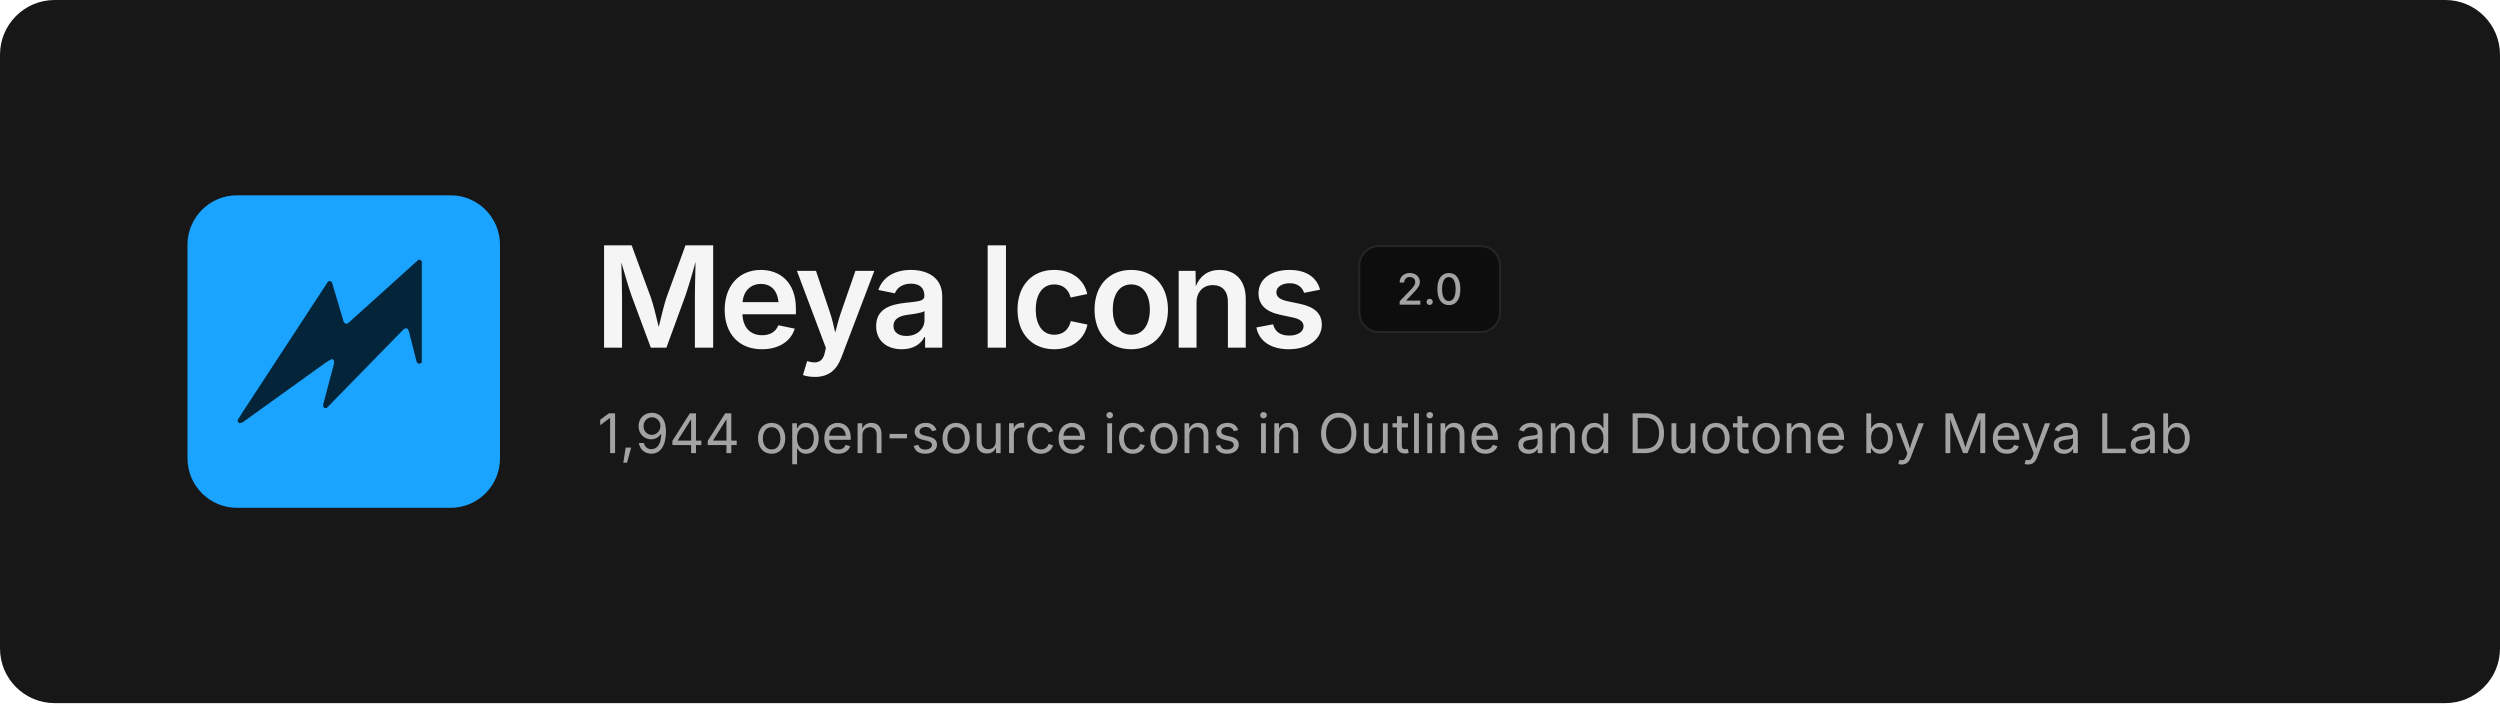
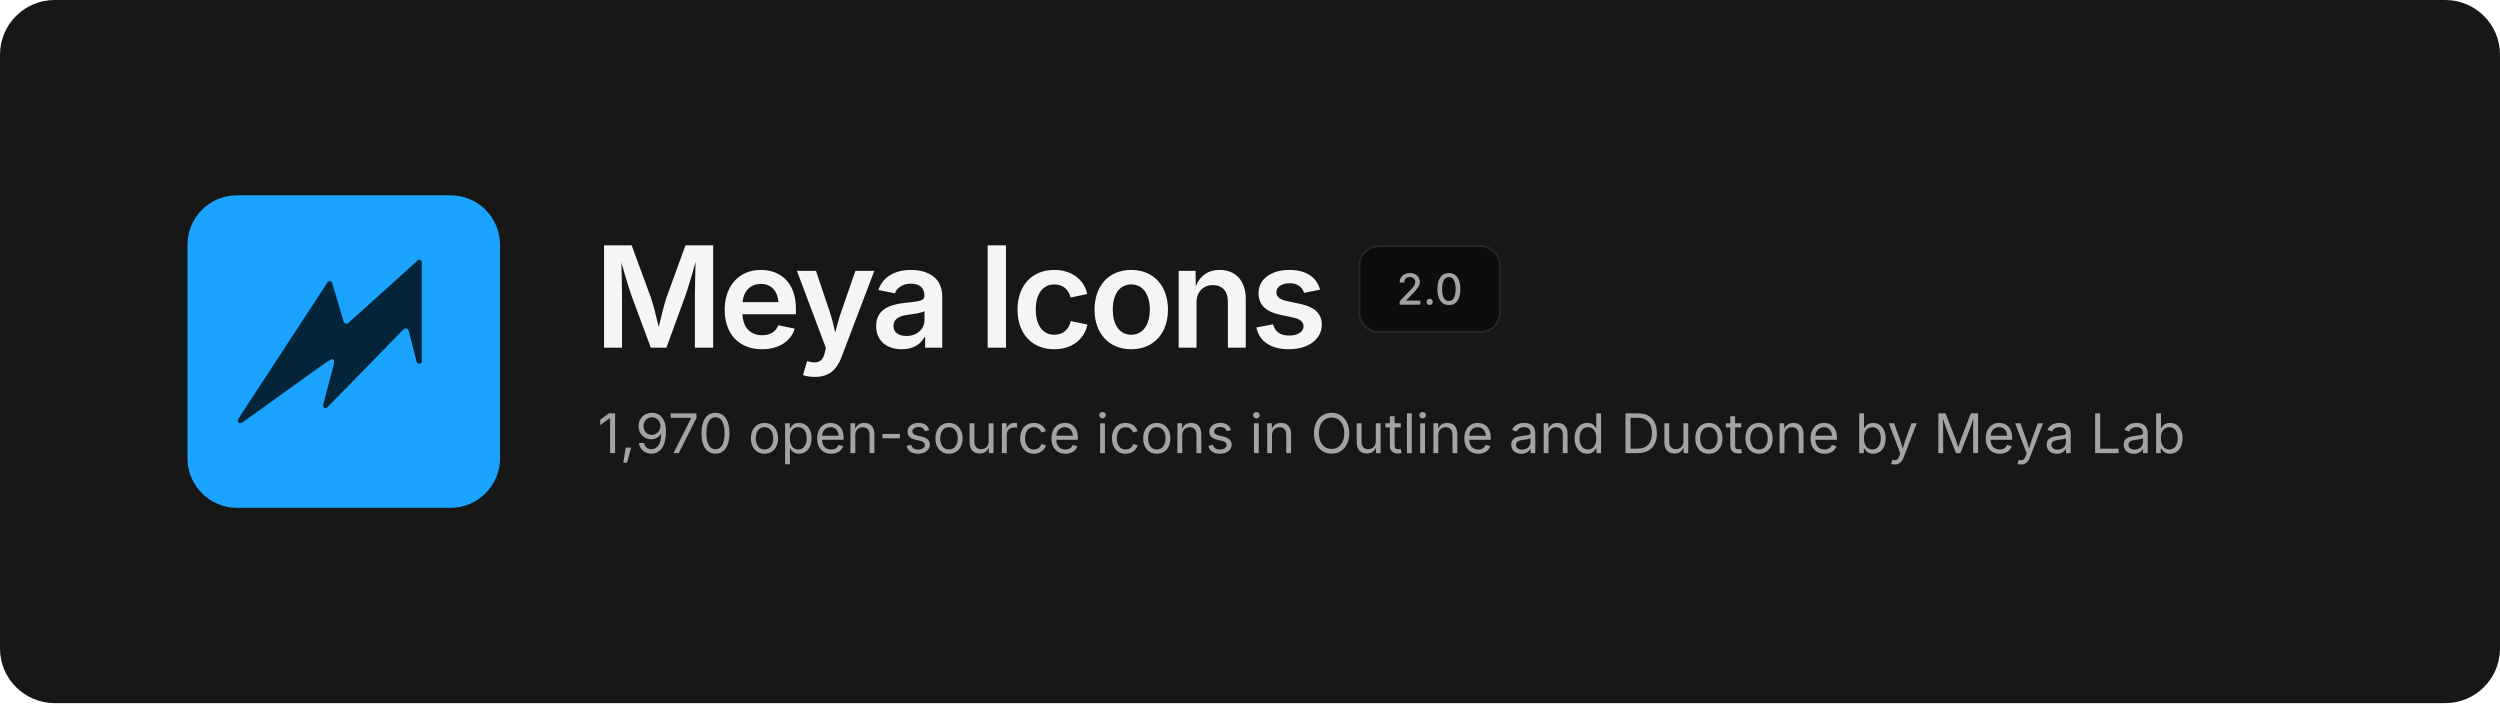
<svg xmlns="http://www.w3.org/2000/svg" width="1280" height="360" viewBox="0 0 1280 360" fill="none">
  <rect width="1280" height="360" rx="28" fill="#171717" />
  <svg x="96" y="100" width="160" height="160" viewBox="0 0 480 480">
    <rect width="480" height="480" rx="76" fill="#1BA4FF" />
    <path d="M354.6 99.1 L357.4 99.1 L359.9 101.6 L359.9 256.4 L358.6 257.9 L355.1 258.9 L352.1 256.4 L339.9 208.4 L337.9 204.9 L334.6 204.1 L331.4 206.4 L213.9 326.6 L210.9 326.9 L209.4 325.9 L208.1 322.6 L225.1 258.1 L224.9 253.6 L223.4 252.1 L221.1 251.6 L212.1 257.1 L84.4 348.9 L79.9 350.1 L77.4 348.1 L77.1 345.1 L85.1 332.4 L215.9 132.4 L218.9 131.6 L221.9 133.6 L239.9 194.4 L242.4 197.1 L245.9 197.1Z" fill="#032439" />
  </svg>
  <text x="304" y="178" font-family="Inter, -apple-system, 'Segoe UI', Helvetica, Arial, sans-serif" font-size="72" font-weight="600" letter-spacing="-2.5" fill="#F5F5F5">Meya Icons</text>
  <rect x="696" y="126" width="72" height="44" rx="10" fill="#0D0D0D" stroke="#262626" />
  <text x="732" y="156" text-anchor="middle" font-family="Inter, -apple-system, 'Segoe UI', Helvetica, Arial, sans-serif" font-size="22" font-weight="500" fill="#A3A3A3">2.0</text>
-   <text x="306" y="232" font-family="Inter, -apple-system, 'Segoe UI', Helvetica, Arial, sans-serif" font-size="28" fill="#A3A3A3">1,944 open-source icons in Outline and Duotone by Meya Lab</text>
+   <text x="306" y="232" font-family="Inter, -apple-system, 'Segoe UI', Helvetica, Arial, sans-serif" font-size="28" fill="#A3A3A3">1,970 open-source icons in Outline and Duotone by Meya Lab</text>
</svg>
